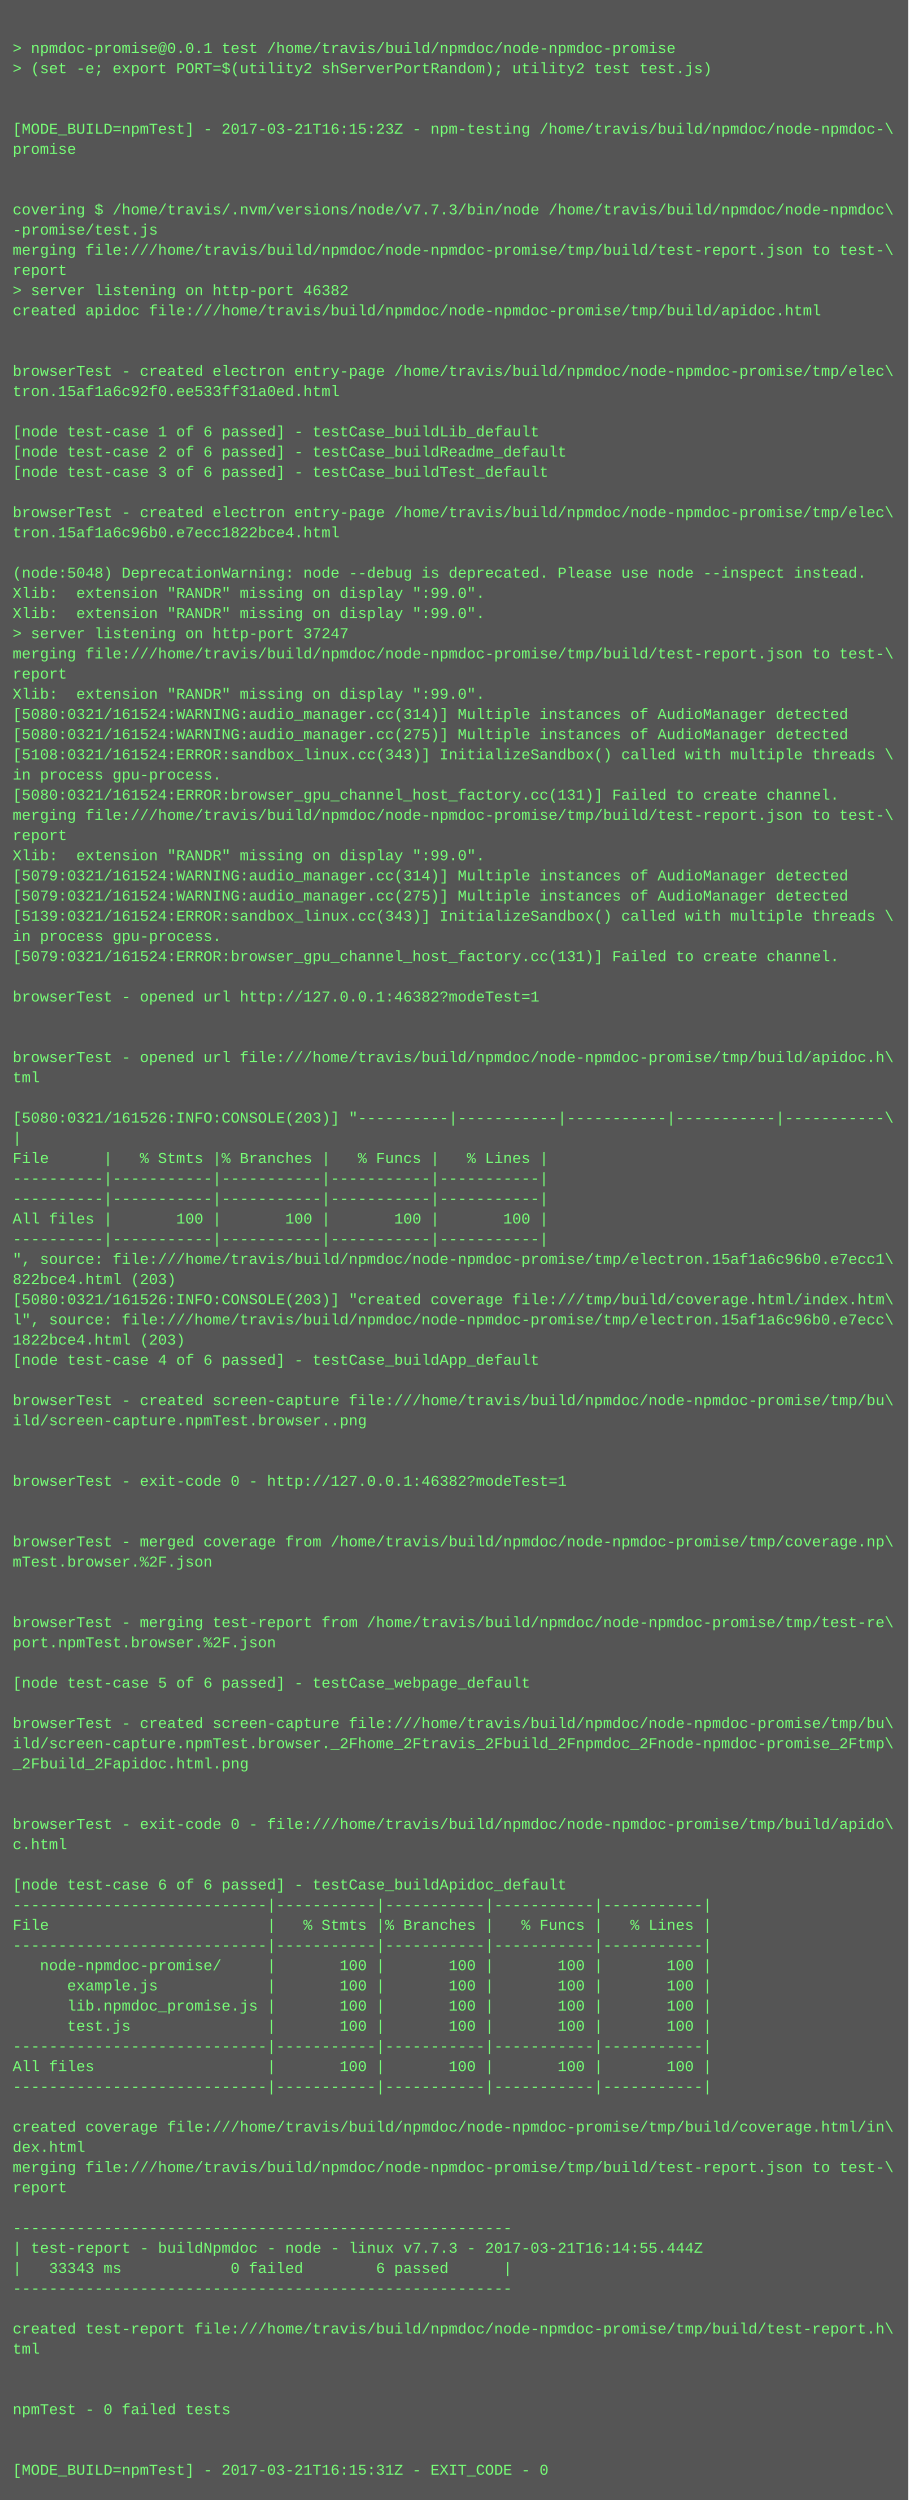
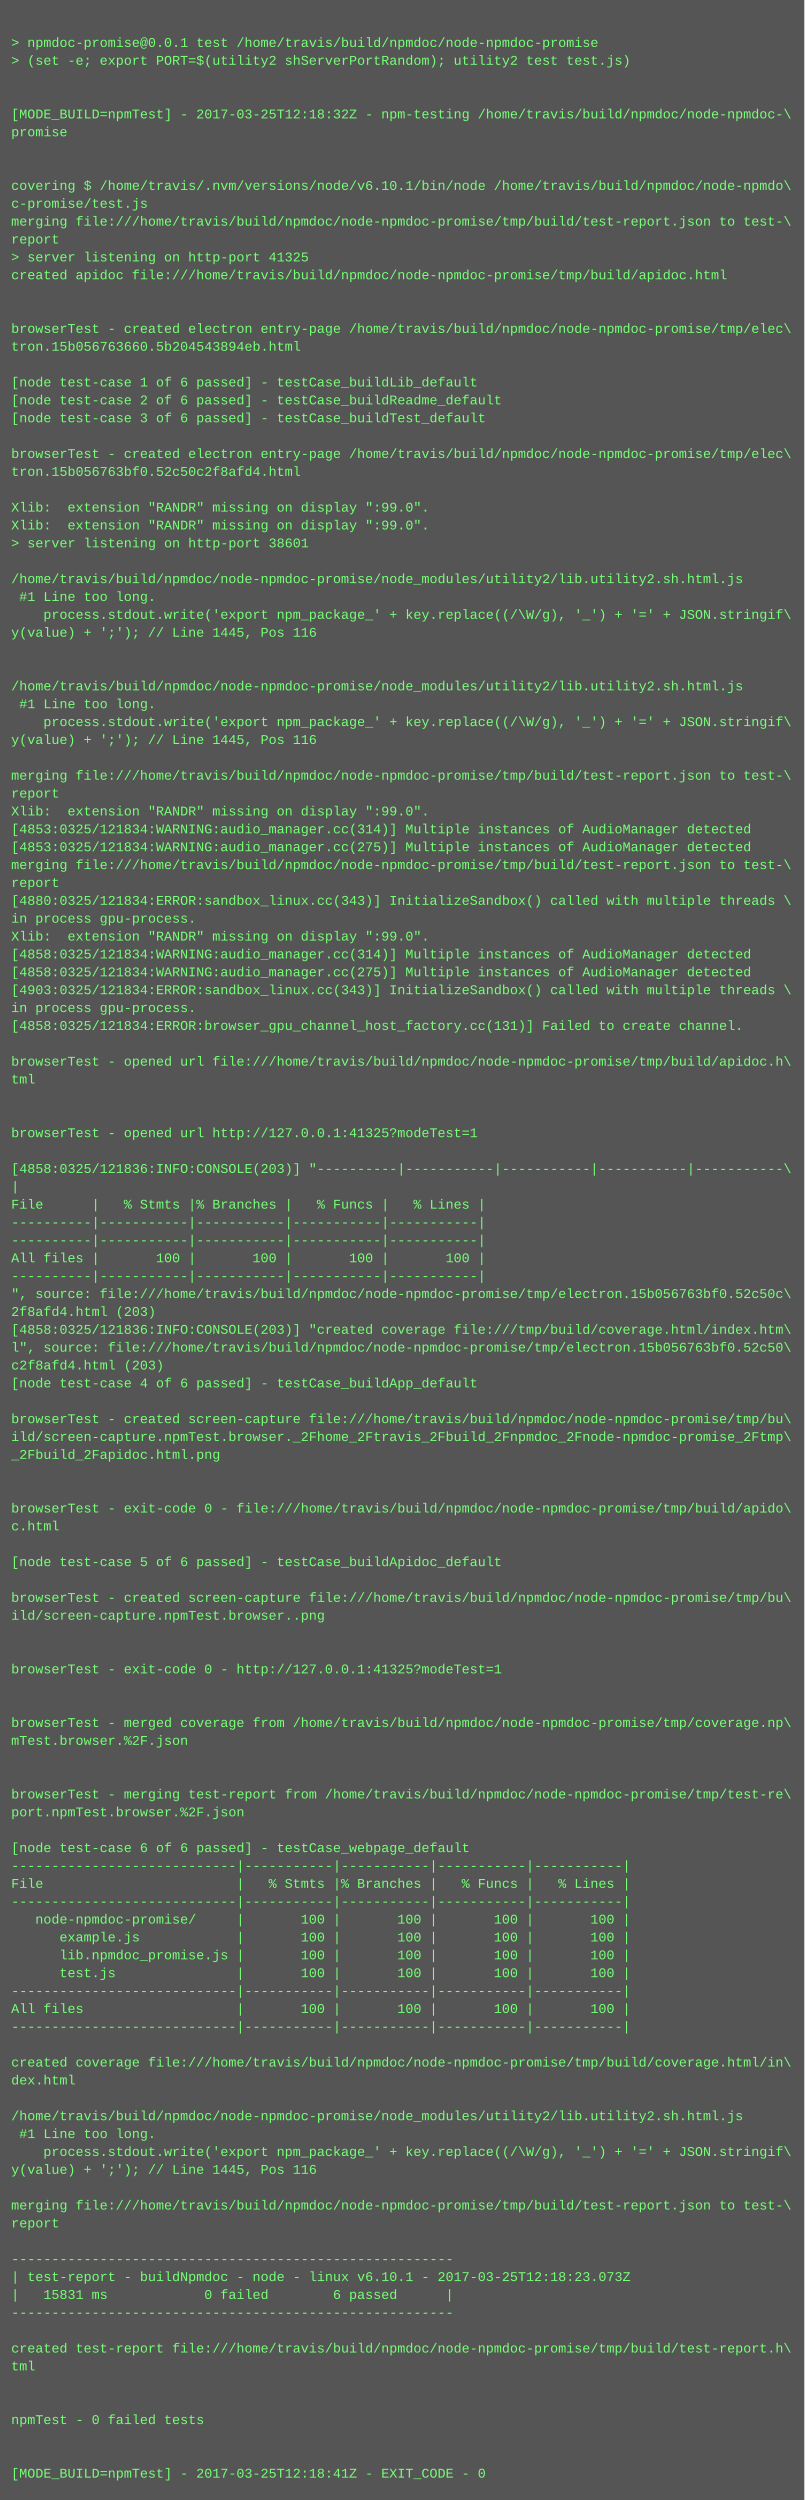
- <svg xmlns="http://www.w3.org/2000/svg" height="1982" width="720">
-   <rect height="1982" fill="#555" width="720" />
+ <svg xmlns="http://www.w3.org/2000/svg" height="2238" width="720">
+   <rect height="2238" fill="#555" width="720" />
  <text fill="#7f7" font-family="Courier New" font-size="12" xml:space="preserve">
    <tspan x="10" y="26" />
    <tspan x="10" y="42">&gt; npmdoc-promise@0.0.1 test /home/travis/build/npmdoc/node-npmdoc-promise</tspan>
    <tspan x="10" y="58">&gt; (set -e; export PORT=$(utility2 shServerPortRandom); utility2 test test.js)</tspan>
    <tspan x="10" y="74" />
    <tspan x="10" y="90" />
-     <tspan x="10" y="106">[MODE_BUILD=npmTest] - 2017-03-21T16:15:23Z - npm-testing /home/travis/build/npmdoc/node-npmdoc-\</tspan>
+     <tspan x="10" y="106">[MODE_BUILD=npmTest] - 2017-03-25T12:18:32Z - npm-testing /home/travis/build/npmdoc/node-npmdoc-\</tspan>
    <tspan x="10" y="122">promise</tspan>
    <tspan x="10" y="138" />
    <tspan x="10" y="154" />
-     <tspan x="10" y="170">covering $ /home/travis/.nvm/versions/node/v7.7.3/bin/node /home/travis/build/npmdoc/node-npmdoc\</tspan>
-     <tspan x="10" y="186">-promise/test.js</tspan>
+     <tspan x="10" y="170">covering $ /home/travis/.nvm/versions/node/v6.10.1/bin/node /home/travis/build/npmdoc/node-npmdo\</tspan>
+     <tspan x="10" y="186">c-promise/test.js</tspan>
    <tspan x="10" y="202">merging file:///home/travis/build/npmdoc/node-npmdoc-promise/tmp/build/test-report.json to test-\</tspan>
    <tspan x="10" y="218">report</tspan>
-     <tspan x="10" y="234">&gt; server listening on http-port 46382</tspan>
+     <tspan x="10" y="234">&gt; server listening on http-port 41325</tspan>
    <tspan x="10" y="250">created apidoc file:///home/travis/build/npmdoc/node-npmdoc-promise/tmp/build/apidoc.html</tspan>
    <tspan x="10" y="266" />
    <tspan x="10" y="282" />
    <tspan x="10" y="298">browserTest - created electron entry-page /home/travis/build/npmdoc/node-npmdoc-promise/tmp/elec\</tspan>
-     <tspan x="10" y="314">tron.15af1a6c92f0.ee533ff31a0ed.html</tspan>
+     <tspan x="10" y="314">tron.15b056763660.5b204543894eb.html</tspan>
    <tspan x="10" y="330" />
    <tspan x="10" y="346">[node test-case 1 of 6 passed] - testCase_buildLib_default</tspan>
    <tspan x="10" y="362">[node test-case 2 of 6 passed] - testCase_buildReadme_default</tspan>
    <tspan x="10" y="378">[node test-case 3 of 6 passed] - testCase_buildTest_default</tspan>
    <tspan x="10" y="394" />
    <tspan x="10" y="410">browserTest - created electron entry-page /home/travis/build/npmdoc/node-npmdoc-promise/tmp/elec\</tspan>
-     <tspan x="10" y="426">tron.15af1a6c96b0.e7ecc1822bce4.html</tspan>
+     <tspan x="10" y="426">tron.15b056763bf0.52c50c2f8afd4.html</tspan>
    <tspan x="10" y="442" />
-     <tspan x="10" y="458">(node:5048) DeprecationWarning: node --debug is deprecated. Please use node --inspect instead.</tspan>
+     <tspan x="10" y="458">Xlib:  extension "RANDR" missing on display ":99.0".</tspan>
    <tspan x="10" y="474">Xlib:  extension "RANDR" missing on display ":99.0".</tspan>
-     <tspan x="10" y="490">Xlib:  extension "RANDR" missing on display ":99.0".</tspan>
-     <tspan x="10" y="506">&gt; server listening on http-port 37247</tspan>
-     <tspan x="10" y="522">merging file:///home/travis/build/npmdoc/node-npmdoc-promise/tmp/build/test-report.json to test-\</tspan>
-     <tspan x="10" y="538">report</tspan>
-     <tspan x="10" y="554">Xlib:  extension "RANDR" missing on display ":99.0".</tspan>
-     <tspan x="10" y="570">[5080:0321/161524:WARNING:audio_manager.cc(314)] Multiple instances of AudioManager detected</tspan>
-     <tspan x="10" y="586">[5080:0321/161524:WARNING:audio_manager.cc(275)] Multiple instances of AudioManager detected</tspan>
-     <tspan x="10" y="602">[5108:0321/161524:ERROR:sandbox_linux.cc(343)] InitializeSandbox() called with multiple threads \</tspan>
-     <tspan x="10" y="618">in process gpu-process. </tspan>
-     <tspan x="10" y="634">[5080:0321/161524:ERROR:browser_gpu_channel_host_factory.cc(131)] Failed to create channel.</tspan>
-     <tspan x="10" y="650">merging file:///home/travis/build/npmdoc/node-npmdoc-promise/tmp/build/test-report.json to test-\</tspan>
-     <tspan x="10" y="666">report</tspan>
-     <tspan x="10" y="682">Xlib:  extension "RANDR" missing on display ":99.0".</tspan>
-     <tspan x="10" y="698">[5079:0321/161524:WARNING:audio_manager.cc(314)] Multiple instances of AudioManager detected</tspan>
-     <tspan x="10" y="714">[5079:0321/161524:WARNING:audio_manager.cc(275)] Multiple instances of AudioManager detected</tspan>
-     <tspan x="10" y="730">[5139:0321/161524:ERROR:sandbox_linux.cc(343)] InitializeSandbox() called with multiple threads \</tspan>
-     <tspan x="10" y="746">in process gpu-process. </tspan>
-     <tspan x="10" y="762">[5079:0321/161524:ERROR:browser_gpu_channel_host_factory.cc(131)] Failed to create channel.</tspan>
-     <tspan x="10" y="778" />
-     <tspan x="10" y="794">browserTest - opened url http://127.0.0.1:46382?modeTest=1</tspan>
-     <tspan x="10" y="810" />
-     <tspan x="10" y="826" />
-     <tspan x="10" y="842">browserTest - opened url file:///home/travis/build/npmdoc/node-npmdoc-promise/tmp/build/apidoc.h\</tspan>
-     <tspan x="10" y="858">tml</tspan>
-     <tspan x="10" y="874" />
-     <tspan x="10" y="890">[5080:0321/161526:INFO:CONSOLE(203)] "----------|-----------|-----------|-----------|-----------\</tspan>
-     <tspan x="10" y="906">|</tspan>
-     <tspan x="10" y="922">File      |   % Stmts |% Branches |   % Funcs |   % Lines |</tspan>
-     <tspan x="10" y="938">----------|-----------|-----------|-----------|-----------|</tspan>
-     <tspan x="10" y="954">----------|-----------|-----------|-----------|-----------|</tspan>
-     <tspan x="10" y="970">All files |       100 |       100 |       100 |       100 |</tspan>
-     <tspan x="10" y="986">----------|-----------|-----------|-----------|-----------|</tspan>
-     <tspan x="10" y="1002">", source: file:///home/travis/build/npmdoc/node-npmdoc-promise/tmp/electron.15af1a6c96b0.e7ecc1\</tspan>
-     <tspan x="10" y="1018">822bce4.html (203)</tspan>
-     <tspan x="10" y="1034">[5080:0321/161526:INFO:CONSOLE(203)] "created coverage file:///tmp/build/coverage.html/index.htm\</tspan>
-     <tspan x="10" y="1050">l", source: file:///home/travis/build/npmdoc/node-npmdoc-promise/tmp/electron.15af1a6c96b0.e7ecc\</tspan>
-     <tspan x="10" y="1066">1822bce4.html (203)</tspan>
-     <tspan x="10" y="1082">[node test-case 4 of 6 passed] - testCase_buildApp_default</tspan>
-     <tspan x="10" y="1098" />
-     <tspan x="10" y="1114">browserTest - created screen-capture file:///home/travis/build/npmdoc/node-npmdoc-promise/tmp/bu\</tspan>
-     <tspan x="10" y="1130">ild/screen-capture.npmTest.browser..png</tspan>
-     <tspan x="10" y="1146" />
-     <tspan x="10" y="1162" />
-     <tspan x="10" y="1178">browserTest - exit-code 0 - http://127.0.0.1:46382?modeTest=1</tspan>
-     <tspan x="10" y="1194" />
-     <tspan x="10" y="1210" />
-     <tspan x="10" y="1226">browserTest - merged coverage from /home/travis/build/npmdoc/node-npmdoc-promise/tmp/coverage.np\</tspan>
-     <tspan x="10" y="1242">mTest.browser.%2F.json</tspan>
+     <tspan x="10" y="490">&gt; server listening on http-port 38601</tspan>
+     <tspan x="10" y="506" />
+     <tspan x="10" y="522">/home/travis/build/npmdoc/node-npmdoc-promise/node_modules/utility2/lib.utility2.sh.html.js</tspan>
+     <tspan x="10" y="538"> #1 Line too long.</tspan>
+     <tspan x="10" y="554">    process.stdout.write('export npm_package_' + key.replace((/\W/g), '_') + '=' + JSON.stringif\</tspan>
+     <tspan x="10" y="570">y(value) + ';'); // Line 1445, Pos 116</tspan>
+     <tspan x="10" y="586" />
+     <tspan x="10" y="602" />
+     <tspan x="10" y="618">/home/travis/build/npmdoc/node-npmdoc-promise/node_modules/utility2/lib.utility2.sh.html.js</tspan>
+     <tspan x="10" y="634"> #1 Line too long.</tspan>
+     <tspan x="10" y="650">    process.stdout.write('export npm_package_' + key.replace((/\W/g), '_') + '=' + JSON.stringif\</tspan>
+     <tspan x="10" y="666">y(value) + ';'); // Line 1445, Pos 116</tspan>
+     <tspan x="10" y="682" />
+     <tspan x="10" y="698">merging file:///home/travis/build/npmdoc/node-npmdoc-promise/tmp/build/test-report.json to test-\</tspan>
+     <tspan x="10" y="714">report</tspan>
+     <tspan x="10" y="730">Xlib:  extension "RANDR" missing on display ":99.0".</tspan>
+     <tspan x="10" y="746">[4853:0325/121834:WARNING:audio_manager.cc(314)] Multiple instances of AudioManager detected</tspan>
+     <tspan x="10" y="762">[4853:0325/121834:WARNING:audio_manager.cc(275)] Multiple instances of AudioManager detected</tspan>
+     <tspan x="10" y="778">merging file:///home/travis/build/npmdoc/node-npmdoc-promise/tmp/build/test-report.json to test-\</tspan>
+     <tspan x="10" y="794">report</tspan>
+     <tspan x="10" y="810">[4880:0325/121834:ERROR:sandbox_linux.cc(343)] InitializeSandbox() called with multiple threads \</tspan>
+     <tspan x="10" y="826">in process gpu-process. </tspan>
+     <tspan x="10" y="842">Xlib:  extension "RANDR" missing on display ":99.0".</tspan>
+     <tspan x="10" y="858">[4858:0325/121834:WARNING:audio_manager.cc(314)] Multiple instances of AudioManager detected</tspan>
+     <tspan x="10" y="874">[4858:0325/121834:WARNING:audio_manager.cc(275)] Multiple instances of AudioManager detected</tspan>
+     <tspan x="10" y="890">[4903:0325/121834:ERROR:sandbox_linux.cc(343)] InitializeSandbox() called with multiple threads \</tspan>
+     <tspan x="10" y="906">in process gpu-process. </tspan>
+     <tspan x="10" y="922">[4858:0325/121834:ERROR:browser_gpu_channel_host_factory.cc(131)] Failed to create channel.</tspan>
+     <tspan x="10" y="938" />
+     <tspan x="10" y="954">browserTest - opened url file:///home/travis/build/npmdoc/node-npmdoc-promise/tmp/build/apidoc.h\</tspan>
+     <tspan x="10" y="970">tml</tspan>
+     <tspan x="10" y="986" />
+     <tspan x="10" y="1002" />
+     <tspan x="10" y="1018">browserTest - opened url http://127.0.0.1:41325?modeTest=1</tspan>
+     <tspan x="10" y="1034" />
+     <tspan x="10" y="1050">[4858:0325/121836:INFO:CONSOLE(203)] "----------|-----------|-----------|-----------|-----------\</tspan>
+     <tspan x="10" y="1066">|</tspan>
+     <tspan x="10" y="1082">File      |   % Stmts |% Branches |   % Funcs |   % Lines |</tspan>
+     <tspan x="10" y="1098">----------|-----------|-----------|-----------|-----------|</tspan>
+     <tspan x="10" y="1114">----------|-----------|-----------|-----------|-----------|</tspan>
+     <tspan x="10" y="1130">All files |       100 |       100 |       100 |       100 |</tspan>
+     <tspan x="10" y="1146">----------|-----------|-----------|-----------|-----------|</tspan>
+     <tspan x="10" y="1162">", source: file:///home/travis/build/npmdoc/node-npmdoc-promise/tmp/electron.15b056763bf0.52c50c\</tspan>
+     <tspan x="10" y="1178">2f8afd4.html (203)</tspan>
+     <tspan x="10" y="1194">[4858:0325/121836:INFO:CONSOLE(203)] "created coverage file:///tmp/build/coverage.html/index.htm\</tspan>
+     <tspan x="10" y="1210">l", source: file:///home/travis/build/npmdoc/node-npmdoc-promise/tmp/electron.15b056763bf0.52c50\</tspan>
+     <tspan x="10" y="1226">c2f8afd4.html (203)</tspan>
+     <tspan x="10" y="1242">[node test-case 4 of 6 passed] - testCase_buildApp_default</tspan>
    <tspan x="10" y="1258" />
-     <tspan x="10" y="1274" />
-     <tspan x="10" y="1290">browserTest - merging test-report from /home/travis/build/npmdoc/node-npmdoc-promise/tmp/test-re\</tspan>
-     <tspan x="10" y="1306">port.npmTest.browser.%2F.json</tspan>
+     <tspan x="10" y="1274">browserTest - created screen-capture file:///home/travis/build/npmdoc/node-npmdoc-promise/tmp/bu\</tspan>
+     <tspan x="10" y="1290">ild/screen-capture.npmTest.browser._2Fhome_2Ftravis_2Fbuild_2Fnpmdoc_2Fnode-npmdoc-promise_2Ftmp\</tspan>
+     <tspan x="10" y="1306">_2Fbuild_2Fapidoc.html.png</tspan>
    <tspan x="10" y="1322" />
-     <tspan x="10" y="1338">[node test-case 5 of 6 passed] - testCase_webpage_default</tspan>
-     <tspan x="10" y="1354" />
-     <tspan x="10" y="1370">browserTest - created screen-capture file:///home/travis/build/npmdoc/node-npmdoc-promise/tmp/bu\</tspan>
-     <tspan x="10" y="1386">ild/screen-capture.npmTest.browser._2Fhome_2Ftravis_2Fbuild_2Fnpmdoc_2Fnode-npmdoc-promise_2Ftmp\</tspan>
-     <tspan x="10" y="1402">_2Fbuild_2Fapidoc.html.png</tspan>
+     <tspan x="10" y="1338" />
+     <tspan x="10" y="1354">browserTest - exit-code 0 - file:///home/travis/build/npmdoc/node-npmdoc-promise/tmp/build/apido\</tspan>
+     <tspan x="10" y="1370">c.html</tspan>
+     <tspan x="10" y="1386" />
+     <tspan x="10" y="1402">[node test-case 5 of 6 passed] - testCase_buildApidoc_default</tspan>
    <tspan x="10" y="1418" />
-     <tspan x="10" y="1434" />
-     <tspan x="10" y="1450">browserTest - exit-code 0 - file:///home/travis/build/npmdoc/node-npmdoc-promise/tmp/build/apido\</tspan>
-     <tspan x="10" y="1466">c.html</tspan>
+     <tspan x="10" y="1434">browserTest - created screen-capture file:///home/travis/build/npmdoc/node-npmdoc-promise/tmp/bu\</tspan>
+     <tspan x="10" y="1450">ild/screen-capture.npmTest.browser..png</tspan>
+     <tspan x="10" y="1466" />
    <tspan x="10" y="1482" />
-     <tspan x="10" y="1498">[node test-case 6 of 6 passed] - testCase_buildApidoc_default</tspan>
-     <tspan x="10" y="1514">----------------------------|-----------|-----------|-----------|-----------|</tspan>
-     <tspan x="10" y="1530">File                        |   % Stmts |% Branches |   % Funcs |   % Lines |</tspan>
-     <tspan x="10" y="1546">----------------------------|-----------|-----------|-----------|-----------|</tspan>
-     <tspan x="10" y="1562">   node-npmdoc-promise/     |       100 |       100 |       100 |       100 |</tspan>
-     <tspan x="10" y="1578">      example.js            |       100 |       100 |       100 |       100 |</tspan>
-     <tspan x="10" y="1594">      lib.npmdoc_promise.js |       100 |       100 |       100 |       100 |</tspan>
-     <tspan x="10" y="1610">      test.js               |       100 |       100 |       100 |       100 |</tspan>
-     <tspan x="10" y="1626">----------------------------|-----------|-----------|-----------|-----------|</tspan>
-     <tspan x="10" y="1642">All files                   |       100 |       100 |       100 |       100 |</tspan>
-     <tspan x="10" y="1658">----------------------------|-----------|-----------|-----------|-----------|</tspan>
-     <tspan x="10" y="1674" />
-     <tspan x="10" y="1690">created coverage file:///home/travis/build/npmdoc/node-npmdoc-promise/tmp/build/coverage.html/in\</tspan>
-     <tspan x="10" y="1706">dex.html</tspan>
-     <tspan x="10" y="1722">merging file:///home/travis/build/npmdoc/node-npmdoc-promise/tmp/build/test-report.json to test-\</tspan>
-     <tspan x="10" y="1738">report</tspan>
-     <tspan x="10" y="1754" />
-     <tspan x="10" y="1770">-------------------------------------------------------</tspan>
-     <tspan x="10" y="1786">| test-report - buildNpmdoc - node - linux v7.7.3 - 2017-03-21T16:14:55.444Z</tspan>
-     <tspan x="10" y="1802">|   33343 ms            0 failed        6 passed      |</tspan>
-     <tspan x="10" y="1818">-------------------------------------------------------</tspan>
+     <tspan x="10" y="1498">browserTest - exit-code 0 - http://127.0.0.1:41325?modeTest=1</tspan>
+     <tspan x="10" y="1514" />
+     <tspan x="10" y="1530" />
+     <tspan x="10" y="1546">browserTest - merged coverage from /home/travis/build/npmdoc/node-npmdoc-promise/tmp/coverage.np\</tspan>
+     <tspan x="10" y="1562">mTest.browser.%2F.json</tspan>
+     <tspan x="10" y="1578" />
+     <tspan x="10" y="1594" />
+     <tspan x="10" y="1610">browserTest - merging test-report from /home/travis/build/npmdoc/node-npmdoc-promise/tmp/test-re\</tspan>
+     <tspan x="10" y="1626">port.npmTest.browser.%2F.json</tspan>
+     <tspan x="10" y="1642" />
+     <tspan x="10" y="1658">[node test-case 6 of 6 passed] - testCase_webpage_default</tspan>
+     <tspan x="10" y="1674">----------------------------|-----------|-----------|-----------|-----------|</tspan>
+     <tspan x="10" y="1690">File                        |   % Stmts |% Branches |   % Funcs |   % Lines |</tspan>
+     <tspan x="10" y="1706">----------------------------|-----------|-----------|-----------|-----------|</tspan>
+     <tspan x="10" y="1722">   node-npmdoc-promise/     |       100 |       100 |       100 |       100 |</tspan>
+     <tspan x="10" y="1738">      example.js            |       100 |       100 |       100 |       100 |</tspan>
+     <tspan x="10" y="1754">      lib.npmdoc_promise.js |       100 |       100 |       100 |       100 |</tspan>
+     <tspan x="10" y="1770">      test.js               |       100 |       100 |       100 |       100 |</tspan>
+     <tspan x="10" y="1786">----------------------------|-----------|-----------|-----------|-----------|</tspan>
+     <tspan x="10" y="1802">All files                   |       100 |       100 |       100 |       100 |</tspan>
+     <tspan x="10" y="1818">----------------------------|-----------|-----------|-----------|-----------|</tspan>
    <tspan x="10" y="1834" />
-     <tspan x="10" y="1850">created test-report file:///home/travis/build/npmdoc/node-npmdoc-promise/tmp/build/test-report.h\</tspan>
-     <tspan x="10" y="1866">tml</tspan>
+     <tspan x="10" y="1850">created coverage file:///home/travis/build/npmdoc/node-npmdoc-promise/tmp/build/coverage.html/in\</tspan>
+     <tspan x="10" y="1866">dex.html</tspan>
    <tspan x="10" y="1882" />
-     <tspan x="10" y="1898" />
-     <tspan x="10" y="1914">npmTest - 0 failed tests</tspan>
-     <tspan x="10" y="1930" />
-     <tspan x="10" y="1946" />
-     <tspan x="10" y="1962">[MODE_BUILD=npmTest] - 2017-03-21T16:15:31Z - EXIT_CODE - 0</tspan>
+     <tspan x="10" y="1898">/home/travis/build/npmdoc/node-npmdoc-promise/node_modules/utility2/lib.utility2.sh.html.js</tspan>
+     <tspan x="10" y="1914"> #1 Line too long.</tspan>
+     <tspan x="10" y="1930">    process.stdout.write('export npm_package_' + key.replace((/\W/g), '_') + '=' + JSON.stringif\</tspan>
+     <tspan x="10" y="1946">y(value) + ';'); // Line 1445, Pos 116</tspan>
+     <tspan x="10" y="1962" />
+     <tspan x="10" y="1978">merging file:///home/travis/build/npmdoc/node-npmdoc-promise/tmp/build/test-report.json to test-\</tspan>
+     <tspan x="10" y="1994">report</tspan>
+     <tspan x="10" y="2010" />
+     <tspan x="10" y="2026">-------------------------------------------------------</tspan>
+     <tspan x="10" y="2042">| test-report - buildNpmdoc - node - linux v6.10.1 - 2017-03-25T12:18:23.073Z</tspan>
+     <tspan x="10" y="2058">|   15831 ms            0 failed        6 passed      |</tspan>
+     <tspan x="10" y="2074">-------------------------------------------------------</tspan>
+     <tspan x="10" y="2090" />
+     <tspan x="10" y="2106">created test-report file:///home/travis/build/npmdoc/node-npmdoc-promise/tmp/build/test-report.h\</tspan>
+     <tspan x="10" y="2122">tml</tspan>
+     <tspan x="10" y="2138" />
+     <tspan x="10" y="2154" />
+     <tspan x="10" y="2170">npmTest - 0 failed tests</tspan>
+     <tspan x="10" y="2186" />
+     <tspan x="10" y="2202" />
+     <tspan x="10" y="2218">[MODE_BUILD=npmTest] - 2017-03-25T12:18:41Z - EXIT_CODE - 0</tspan>
  </text>
</svg>
